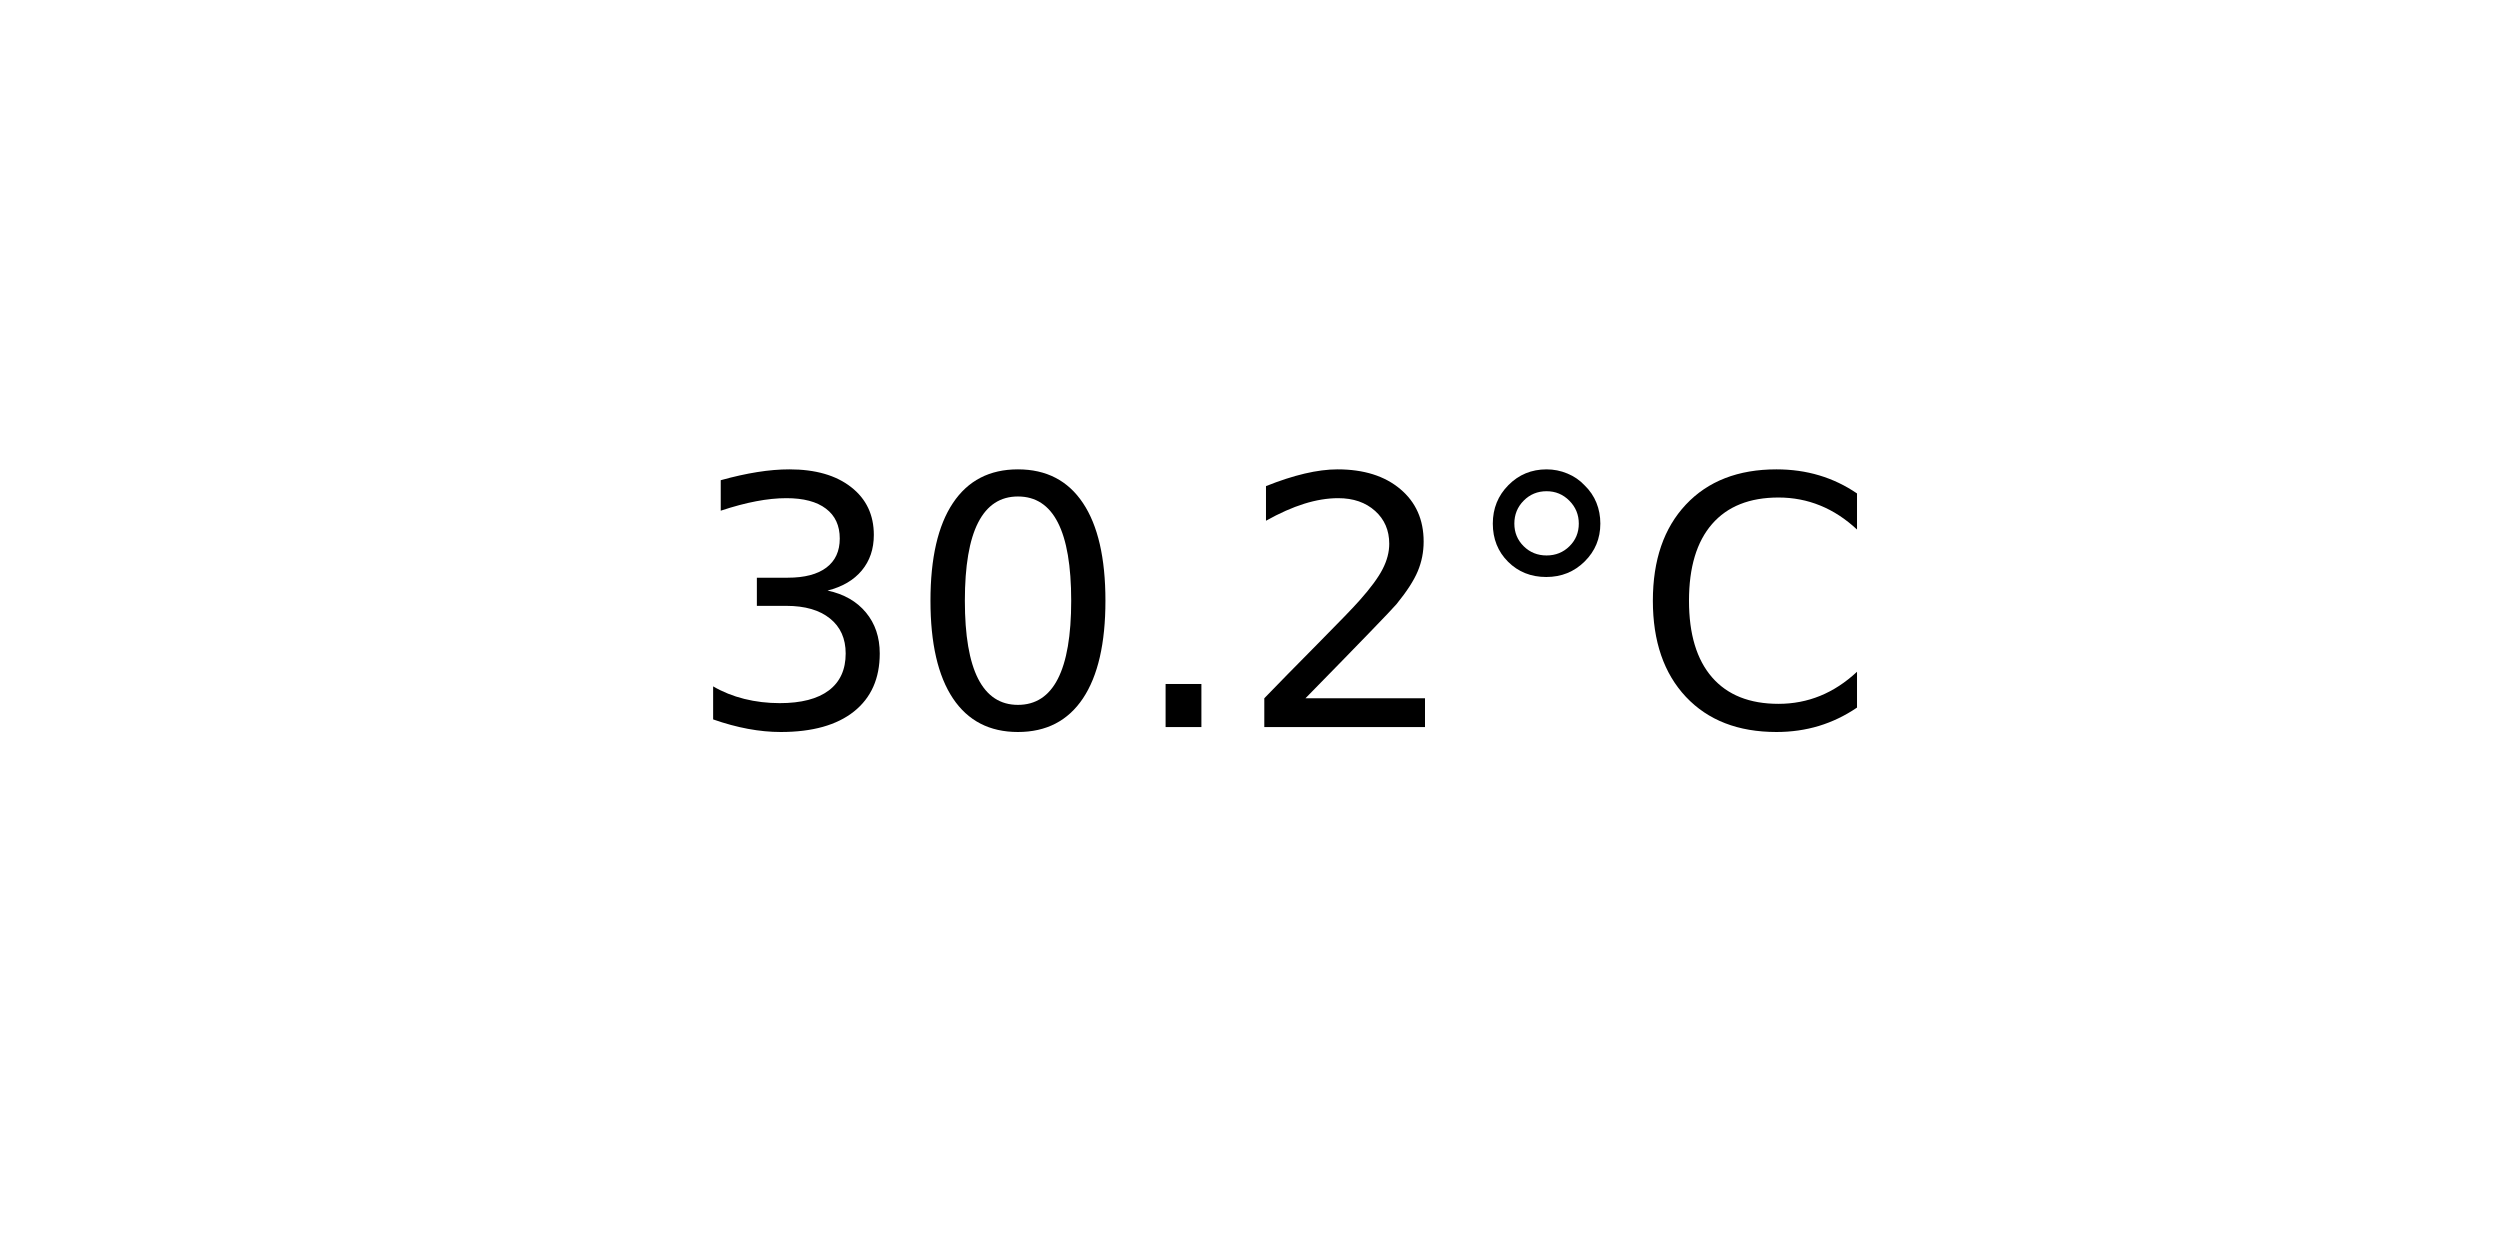
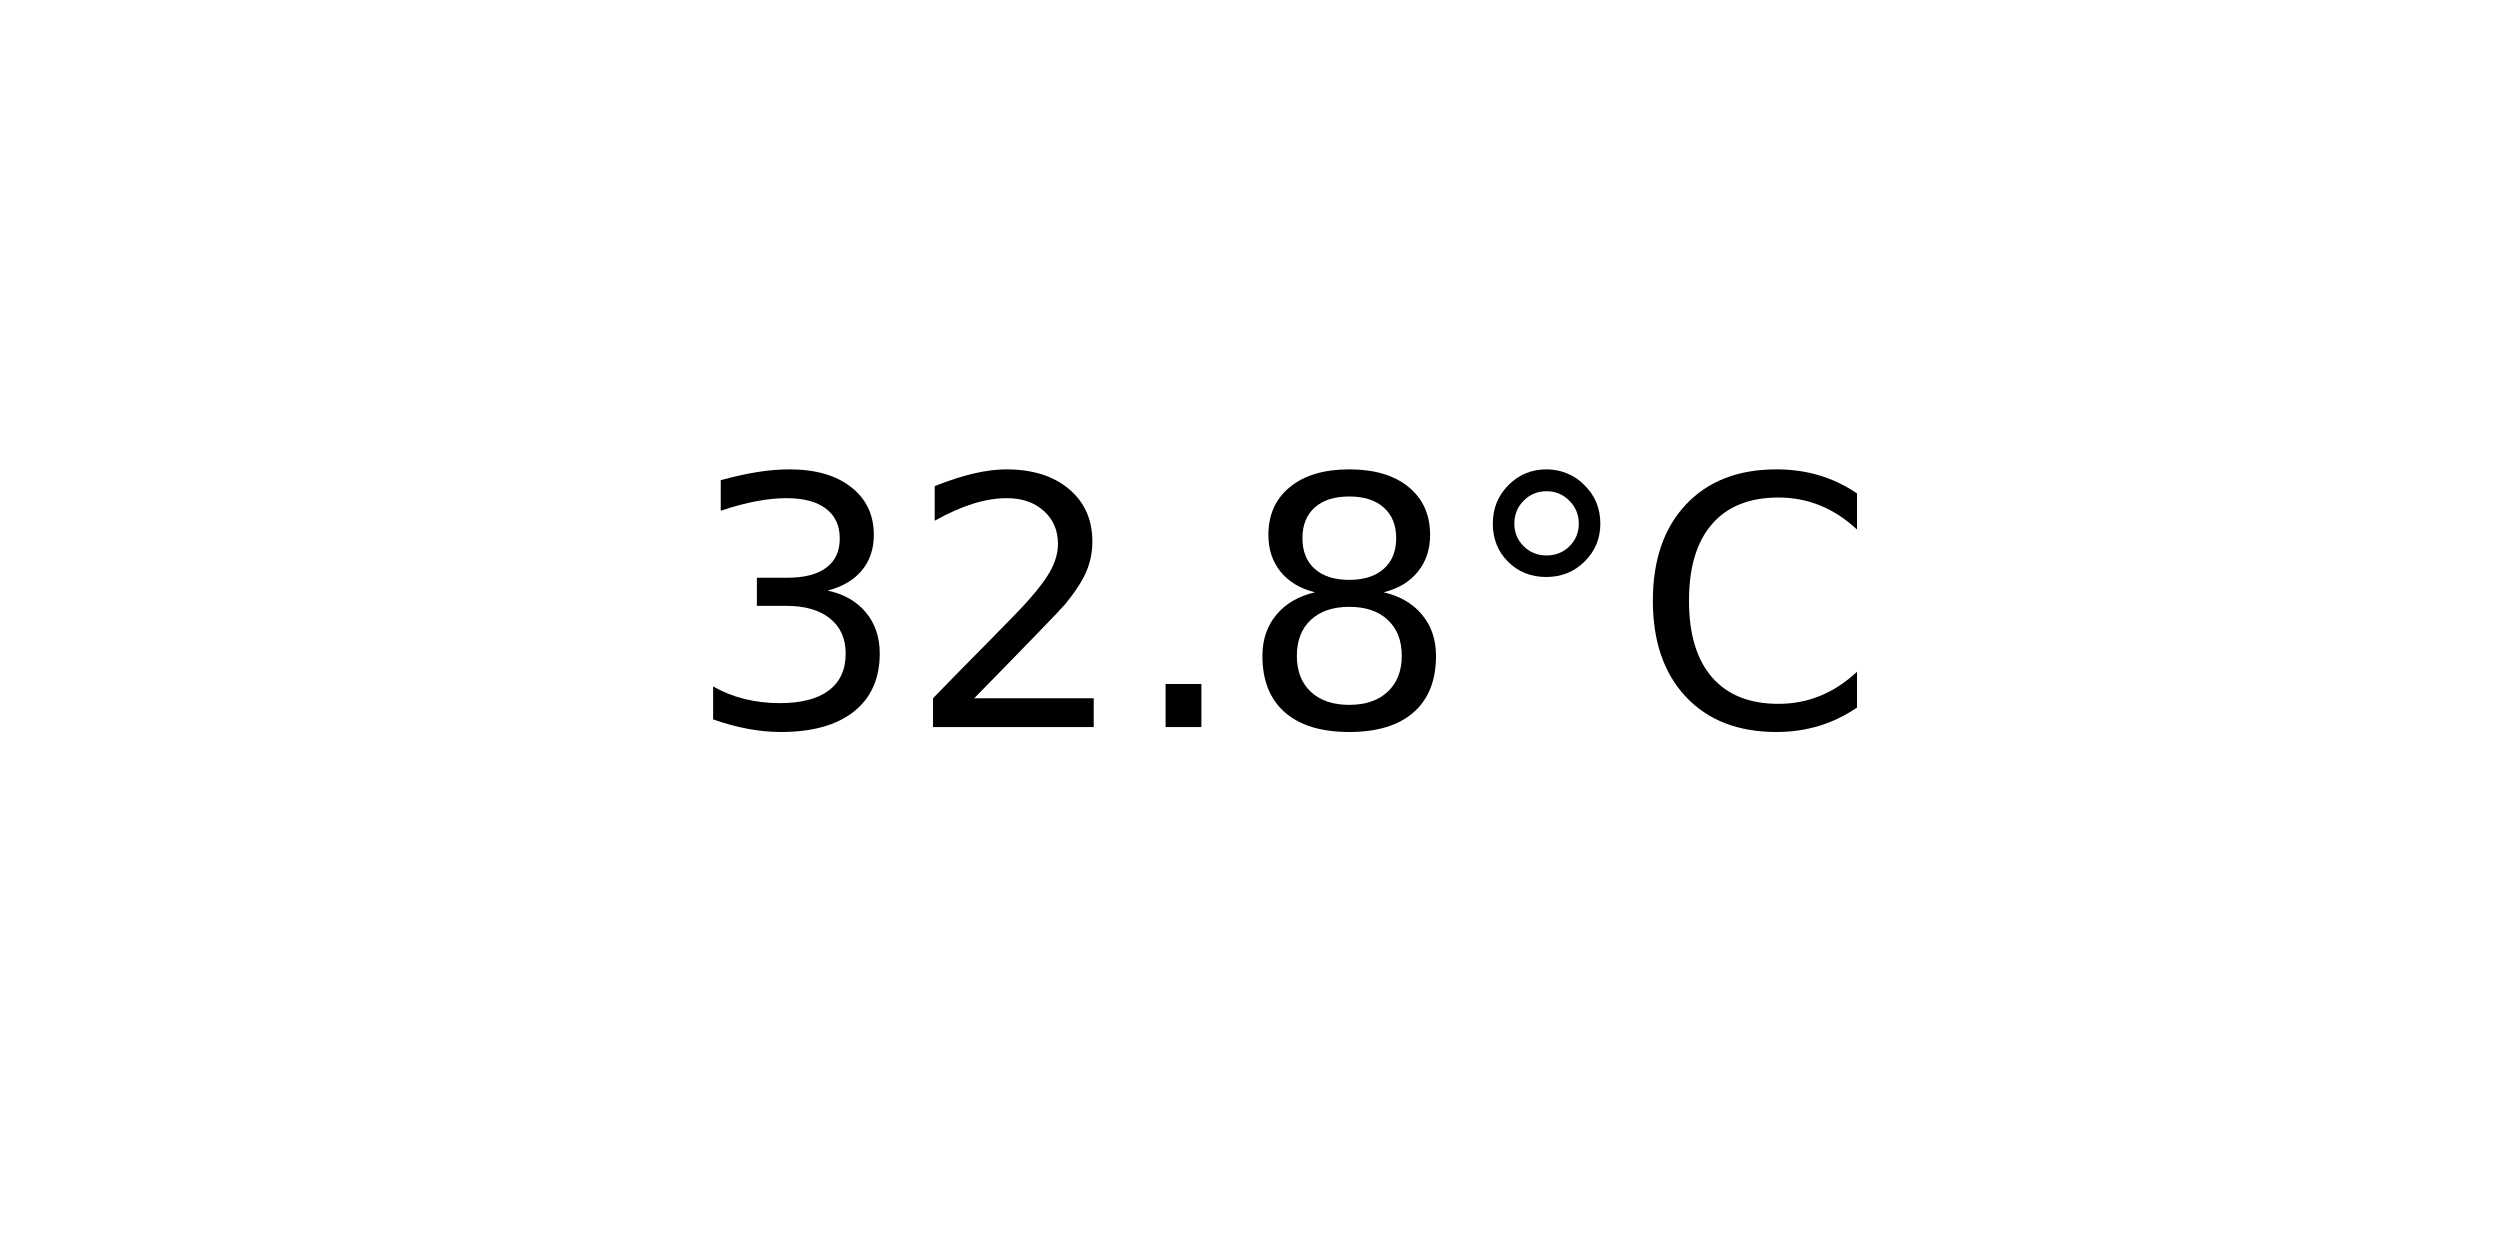
<svg xmlns="http://www.w3.org/2000/svg" xmlns:xlink="http://www.w3.org/1999/xlink" width="72pt" height="36pt" viewBox="0 0 72 36" version="1.1">
  <defs>
    <style type="text/css">*{stroke-linejoin: round; stroke-linecap: butt}</style>
  </defs>
  <g id="figure_1">
    <g id="axes_1">
      <g id="text_1">
        <g transform="translate(19.77578 20.93937) scale(0.1 -0.1)">
          <defs>
            <path id="DejaVuSans-33" d="M 2597 2516  Q 3050 2419 3304 2112  Q 3559 1806 3559 1356  Q 3559 666 3084 287  Q 2609 -91 1734 -91  Q 1441 -91 1130 -33  Q 819 25 488 141  L 488 750  Q 750 597 1062 519  Q 1375 441 1716 441  Q 2309 441 2620 675  Q 2931 909 2931 1356  Q 2931 1769 2642 2001  Q 2353 2234 1838 2234  L 1294 2234  L 1294 2753  L 1863 2753  Q 2328 2753 2575 2939  Q 2822 3125 2822 3475  Q 2822 3834 2567 4026  Q 2313 4219 1838 4219  Q 1578 4219 1281 4162  Q 984 4106 628 3988  L 628 4550  Q 988 4650 1302 4700  Q 1616 4750 1894 4750  Q 2613 4750 3031 4423  Q 3450 4097 3450 3541  Q 3450 3153 3228 2886  Q 3006 2619 2597 2516  z " transform="scale(0.015625)" />
-             <path id="DejaVuSans-30" d="M 2034 4250  Q 1547 4250 1301 3770  Q 1056 3291 1056 2328  Q 1056 1369 1301 889  Q 1547 409 2034 409  Q 2525 409 2770 889  Q 3016 1369 3016 2328  Q 3016 3291 2770 3770  Q 2525 4250 2034 4250  z M 2034 4750  Q 2819 4750 3233 4129  Q 3647 3509 3647 2328  Q 3647 1150 3233 529  Q 2819 -91 2034 -91  Q 1250 -91 836 529  Q 422 1150 422 2328  Q 422 3509 836 4129  Q 1250 4750 2034 4750  z " transform="scale(0.015625)" />
+             <path id="DejaVuSans-32" d="M 1228 531  L 3431 531  L 3431 0  L 469 0  L 469 531  Q 828 903 1448 1529  Q 2069 2156 2228 2338  Q 2531 2678 2651 2914  Q 2772 3150 2772 3378  Q 2772 3750 2511 3984  Q 2250 4219 1831 4219  Q 1534 4219 1204 4116  Q 875 4013 500 3803  L 500 4441  Q 881 4594 1212 4672  Q 1544 4750 1819 4750  Q 2544 4750 2975 4387  Q 3406 4025 3406 3419  Q 3406 3131 3298 2873  Q 3191 2616 2906 2266  Q 2828 2175 2409 1742  Q 1991 1309 1228 531  z " transform="scale(0.015625)" />
            <path id="DejaVuSans-2e" d="M 684 794  L 1344 794  L 1344 0  L 684 0  L 684 794  z " transform="scale(0.015625)" />
-             <path id="DejaVuSans-32" d="M 1228 531  L 3431 531  L 3431 0  L 469 0  L 469 531  Q 828 903 1448 1529  Q 2069 2156 2228 2338  Q 2531 2678 2651 2914  Q 2772 3150 2772 3378  Q 2772 3750 2511 3984  Q 2250 4219 1831 4219  Q 1534 4219 1204 4116  Q 875 4013 500 3803  L 500 4441  Q 881 4594 1212 4672  Q 1544 4750 1819 4750  Q 2544 4750 2975 4387  Q 3406 4025 3406 3419  Q 3406 3131 3298 2873  Q 3191 2616 2906 2266  Q 2828 2175 2409 1742  Q 1991 1309 1228 531  z " transform="scale(0.015625)" />
+             <path id="DejaVuSans-38" d="M 2034 2216  Q 1584 2216 1326 1975  Q 1069 1734 1069 1313  Q 1069 891 1326 650  Q 1584 409 2034 409  Q 2484 409 2743 651  Q 3003 894 3003 1313  Q 3003 1734 2745 1975  Q 2488 2216 2034 2216  z M 1403 2484  Q 997 2584 770 2862  Q 544 3141 544 3541  Q 544 4100 942 4425  Q 1341 4750 2034 4750  Q 2731 4750 3128 4425  Q 3525 4100 3525 3541  Q 3525 3141 3298 2862  Q 3072 2584 2669 2484  Q 3125 2378 3379 2068  Q 3634 1759 3634 1313  Q 3634 634 3220 271  Q 2806 -91 2034 -91  Q 1263 -91 848 271  Q 434 634 434 1313  Q 434 1759 690 2068  Q 947 2378 1403 2484  z M 1172 3481  Q 1172 3119 1398 2916  Q 1625 2713 2034 2713  Q 2441 2713 2670 2916  Q 2900 3119 2900 3481  Q 2900 3844 2670 4047  Q 2441 4250 2034 4250  Q 1625 4250 1398 4047  Q 1172 3844 1172 3481  z " transform="scale(0.015625)" />
            <path id="DejaVuSans-b0" d="M 1600 4347  Q 1350 4347 1178 4173  Q 1006 4000 1006 3750  Q 1006 3503 1178 3333  Q 1350 3163 1600 3163  Q 1850 3163 2022 3333  Q 2194 3503 2194 3750  Q 2194 3997 2020 4172  Q 1847 4347 1600 4347  z M 1600 4750  Q 1800 4750 1984 4673  Q 2169 4597 2303 4453  Q 2447 4313 2519 4134  Q 2591 3956 2591 3750  Q 2591 3338 2302 3052  Q 2013 2766 1594 2766  Q 1172 2766 890 3047  Q 609 3328 609 3750  Q 609 4169 896 4459  Q 1184 4750 1600 4750  z " transform="scale(0.015625)" />
            <path id="DejaVuSans-43" d="M 4122 4306  L 4122 3641  Q 3803 3938 3442 4084  Q 3081 4231 2675 4231  Q 1875 4231 1450 3742  Q 1025 3253 1025 2328  Q 1025 1406 1450 917  Q 1875 428 2675 428  Q 3081 428 3442 575  Q 3803 722 4122 1019  L 4122 359  Q 3791 134 3420 21  Q 3050 -91 2638 -91  Q 1578 -91 968 557  Q 359 1206 359 2328  Q 359 3453 968 4101  Q 1578 4750 2638 4750  Q 3056 4750 3426 4639  Q 3797 4528 4122 4306  z " transform="scale(0.015625)" />
          </defs>
          <use xlink:href="#DejaVuSans-33" />
-           <use xlink:href="#DejaVuSans-30" x="63.623" />
+           <use xlink:href="#DejaVuSans-32" x="63.623" />
          <use xlink:href="#DejaVuSans-2e" x="127.246" />
-           <use xlink:href="#DejaVuSans-32" x="159.033" />
+           <use xlink:href="#DejaVuSans-38" x="159.033" />
          <use xlink:href="#DejaVuSans-b0" x="222.656" />
          <use xlink:href="#DejaVuSans-43" x="272.656" />
        </g>
      </g>
    </g>
  </g>
</svg>
